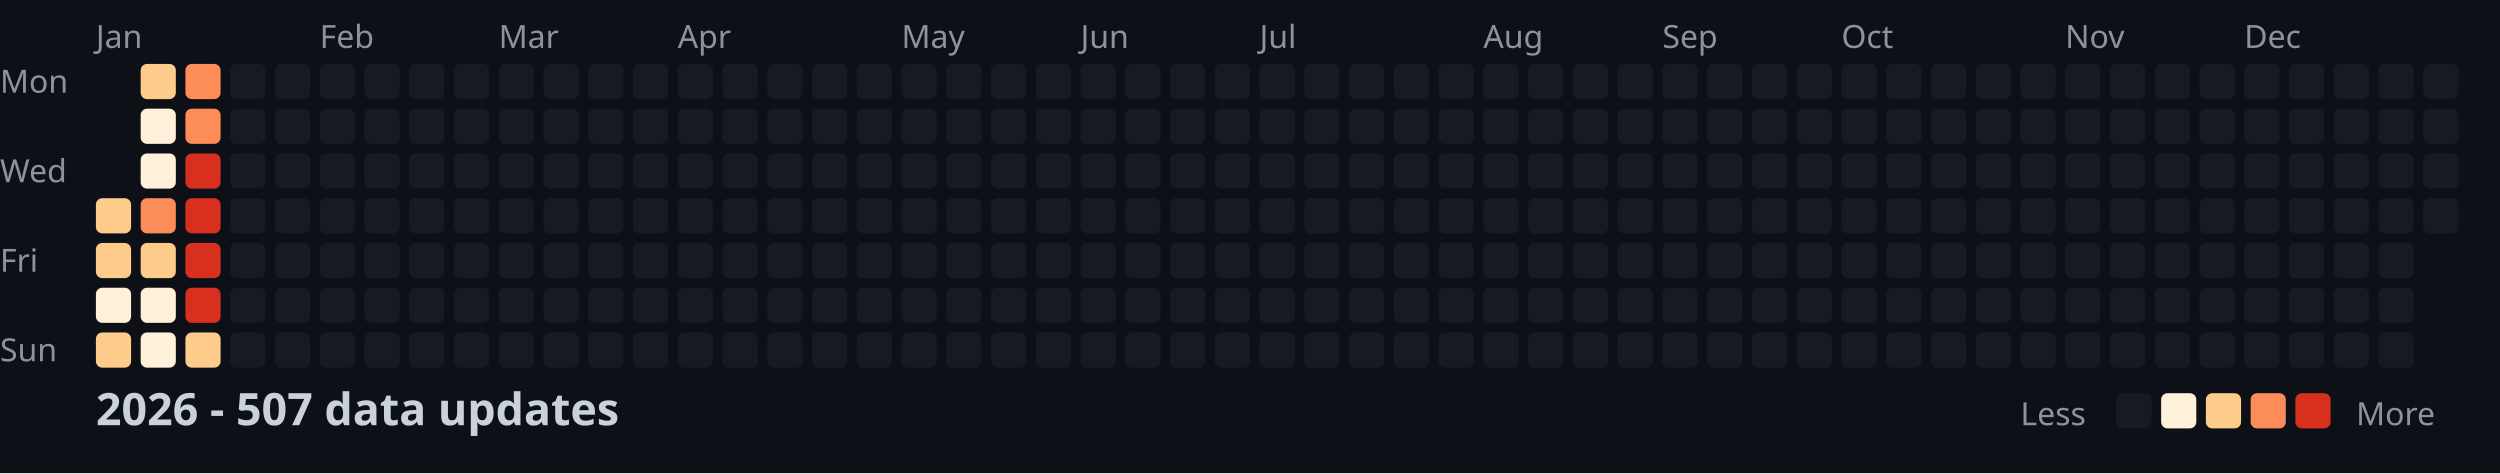
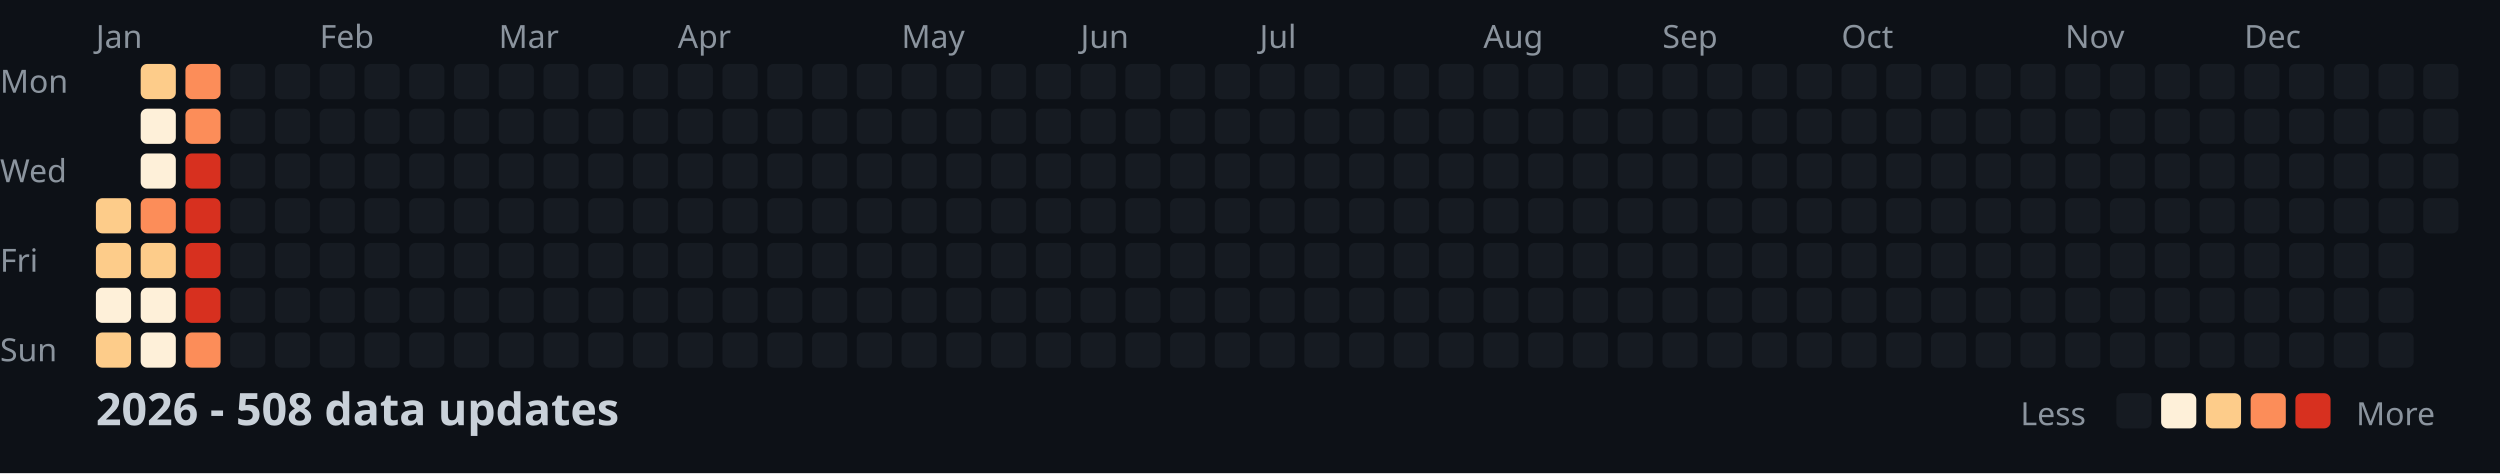
<svg xmlns="http://www.w3.org/2000/svg" width="782" height="148">
  <style>
    .month { font: 10px sans-serif; fill: #8b949e; }
    .day { font: 10px sans-serif; fill: #8b949e; }
    .title { font: bold 14px sans-serif; fill: #c9d1d9; }
    .legend { font: 10px sans-serif; fill: #8b949e; }
  </style>
  <rect width="100%" height="100%" fill="#0d1117" />
  <text x="0" y="29" class="day">Mon</text>
  <text x="0" y="57" class="day">Wed</text>
  <text x="0" y="85" class="day">Fri</text>
  <text x="0" y="113" class="day">Sun</text>
  <text x="30" y="15" class="month">Jan</text>
  <text x="100" y="15" class="month">Feb</text>
  <text x="156" y="15" class="month">Mar</text>
  <text x="212" y="15" class="month">Apr</text>
  <text x="282" y="15" class="month">May</text>
  <text x="338" y="15" class="month">Jun</text>
  <text x="394" y="15" class="month">Jul</text>
  <text x="464" y="15" class="month">Aug</text>
  <text x="520" y="15" class="month">Sep</text>
  <text x="576" y="15" class="month">Oct</text>
  <text x="646" y="15" class="month">Nov</text>
  <text x="702" y="15" class="month">Dec</text>
  <rect x="30" y="62" width="11" height="11" fill="#fdcc8a" rx="2" />
  <rect x="30" y="76" width="11" height="11" fill="#fdcc8a" rx="2" />
  <rect x="30" y="90" width="11" height="11" fill="#fef0d9" rx="2" />
  <rect x="30" y="104" width="11" height="11" fill="#fdcc8a" rx="2" />
  <rect x="44" y="20" width="11" height="11" fill="#fdcc8a" rx="2" />
  <rect x="44" y="34" width="11" height="11" fill="#fef0d9" rx="2" />
  <rect x="44" y="48" width="11" height="11" fill="#fef0d9" rx="2" />
  <rect x="44" y="62" width="11" height="11" fill="#fc8d59" rx="2" />
  <rect x="44" y="76" width="11" height="11" fill="#fdcc8a" rx="2" />
  <rect x="44" y="90" width="11" height="11" fill="#fef0d9" rx="2" />
  <rect x="44" y="104" width="11" height="11" fill="#fef0d9" rx="2" />
  <rect x="58" y="20" width="11" height="11" fill="#fc8d59" rx="2" />
  <rect x="58" y="34" width="11" height="11" fill="#fc8d59" rx="2" />
  <rect x="58" y="48" width="11" height="11" fill="#d7301f" rx="2" />
  <rect x="58" y="62" width="11" height="11" fill="#d7301f" rx="2" />
  <rect x="58" y="76" width="11" height="11" fill="#d7301f" rx="2" />
  <rect x="58" y="90" width="11" height="11" fill="#d7301f" rx="2" />
-   <rect x="58" y="104" width="11" height="11" fill="#fdcc8a" rx="2" />
+   <rect x="58" y="104" width="11" height="11" fill="#fc8d59" rx="2" />
  <rect x="72" y="20" width="11" height="11" fill="#161b22" rx="2" />
  <rect x="72" y="34" width="11" height="11" fill="#161b22" rx="2" />
  <rect x="72" y="48" width="11" height="11" fill="#161b22" rx="2" />
  <rect x="72" y="62" width="11" height="11" fill="#161b22" rx="2" />
  <rect x="72" y="76" width="11" height="11" fill="#161b22" rx="2" />
  <rect x="72" y="90" width="11" height="11" fill="#161b22" rx="2" />
  <rect x="72" y="104" width="11" height="11" fill="#161b22" rx="2" />
  <rect x="86" y="20" width="11" height="11" fill="#161b22" rx="2" />
  <rect x="86" y="34" width="11" height="11" fill="#161b22" rx="2" />
  <rect x="86" y="48" width="11" height="11" fill="#161b22" rx="2" />
  <rect x="86" y="62" width="11" height="11" fill="#161b22" rx="2" />
  <rect x="86" y="76" width="11" height="11" fill="#161b22" rx="2" />
  <rect x="86" y="90" width="11" height="11" fill="#161b22" rx="2" />
  <rect x="86" y="104" width="11" height="11" fill="#161b22" rx="2" />
  <rect x="100" y="20" width="11" height="11" fill="#161b22" rx="2" />
  <rect x="100" y="34" width="11" height="11" fill="#161b22" rx="2" />
  <rect x="100" y="48" width="11" height="11" fill="#161b22" rx="2" />
  <rect x="100" y="62" width="11" height="11" fill="#161b22" rx="2" />
  <rect x="100" y="76" width="11" height="11" fill="#161b22" rx="2" />
  <rect x="100" y="90" width="11" height="11" fill="#161b22" rx="2" />
  <rect x="100" y="104" width="11" height="11" fill="#161b22" rx="2" />
  <rect x="114" y="20" width="11" height="11" fill="#161b22" rx="2" />
  <rect x="114" y="34" width="11" height="11" fill="#161b22" rx="2" />
  <rect x="114" y="48" width="11" height="11" fill="#161b22" rx="2" />
  <rect x="114" y="62" width="11" height="11" fill="#161b22" rx="2" />
  <rect x="114" y="76" width="11" height="11" fill="#161b22" rx="2" />
  <rect x="114" y="90" width="11" height="11" fill="#161b22" rx="2" />
  <rect x="114" y="104" width="11" height="11" fill="#161b22" rx="2" />
  <rect x="128" y="20" width="11" height="11" fill="#161b22" rx="2" />
  <rect x="128" y="34" width="11" height="11" fill="#161b22" rx="2" />
  <rect x="128" y="48" width="11" height="11" fill="#161b22" rx="2" />
  <rect x="128" y="62" width="11" height="11" fill="#161b22" rx="2" />
  <rect x="128" y="76" width="11" height="11" fill="#161b22" rx="2" />
  <rect x="128" y="90" width="11" height="11" fill="#161b22" rx="2" />
  <rect x="128" y="104" width="11" height="11" fill="#161b22" rx="2" />
  <rect x="142" y="20" width="11" height="11" fill="#161b22" rx="2" />
  <rect x="142" y="34" width="11" height="11" fill="#161b22" rx="2" />
  <rect x="142" y="48" width="11" height="11" fill="#161b22" rx="2" />
  <rect x="142" y="62" width="11" height="11" fill="#161b22" rx="2" />
  <rect x="142" y="76" width="11" height="11" fill="#161b22" rx="2" />
  <rect x="142" y="90" width="11" height="11" fill="#161b22" rx="2" />
  <rect x="142" y="104" width="11" height="11" fill="#161b22" rx="2" />
  <rect x="156" y="20" width="11" height="11" fill="#161b22" rx="2" />
  <rect x="156" y="34" width="11" height="11" fill="#161b22" rx="2" />
  <rect x="156" y="48" width="11" height="11" fill="#161b22" rx="2" />
  <rect x="156" y="62" width="11" height="11" fill="#161b22" rx="2" />
  <rect x="156" y="76" width="11" height="11" fill="#161b22" rx="2" />
  <rect x="156" y="90" width="11" height="11" fill="#161b22" rx="2" />
  <rect x="156" y="104" width="11" height="11" fill="#161b22" rx="2" />
  <rect x="170" y="20" width="11" height="11" fill="#161b22" rx="2" />
  <rect x="170" y="34" width="11" height="11" fill="#161b22" rx="2" />
  <rect x="170" y="48" width="11" height="11" fill="#161b22" rx="2" />
  <rect x="170" y="62" width="11" height="11" fill="#161b22" rx="2" />
  <rect x="170" y="76" width="11" height="11" fill="#161b22" rx="2" />
  <rect x="170" y="90" width="11" height="11" fill="#161b22" rx="2" />
  <rect x="170" y="104" width="11" height="11" fill="#161b22" rx="2" />
  <rect x="184" y="20" width="11" height="11" fill="#161b22" rx="2" />
  <rect x="184" y="34" width="11" height="11" fill="#161b22" rx="2" />
  <rect x="184" y="48" width="11" height="11" fill="#161b22" rx="2" />
  <rect x="184" y="62" width="11" height="11" fill="#161b22" rx="2" />
  <rect x="184" y="76" width="11" height="11" fill="#161b22" rx="2" />
  <rect x="184" y="90" width="11" height="11" fill="#161b22" rx="2" />
  <rect x="184" y="104" width="11" height="11" fill="#161b22" rx="2" />
  <rect x="198" y="20" width="11" height="11" fill="#161b22" rx="2" />
  <rect x="198" y="34" width="11" height="11" fill="#161b22" rx="2" />
  <rect x="198" y="48" width="11" height="11" fill="#161b22" rx="2" />
  <rect x="198" y="62" width="11" height="11" fill="#161b22" rx="2" />
  <rect x="198" y="76" width="11" height="11" fill="#161b22" rx="2" />
  <rect x="198" y="90" width="11" height="11" fill="#161b22" rx="2" />
  <rect x="198" y="104" width="11" height="11" fill="#161b22" rx="2" />
  <rect x="212" y="20" width="11" height="11" fill="#161b22" rx="2" />
  <rect x="212" y="34" width="11" height="11" fill="#161b22" rx="2" />
  <rect x="212" y="48" width="11" height="11" fill="#161b22" rx="2" />
  <rect x="212" y="62" width="11" height="11" fill="#161b22" rx="2" />
  <rect x="212" y="76" width="11" height="11" fill="#161b22" rx="2" />
  <rect x="212" y="90" width="11" height="11" fill="#161b22" rx="2" />
  <rect x="212" y="104" width="11" height="11" fill="#161b22" rx="2" />
  <rect x="226" y="20" width="11" height="11" fill="#161b22" rx="2" />
  <rect x="226" y="34" width="11" height="11" fill="#161b22" rx="2" />
  <rect x="226" y="48" width="11" height="11" fill="#161b22" rx="2" />
  <rect x="226" y="62" width="11" height="11" fill="#161b22" rx="2" />
  <rect x="226" y="76" width="11" height="11" fill="#161b22" rx="2" />
  <rect x="226" y="90" width="11" height="11" fill="#161b22" rx="2" />
  <rect x="226" y="104" width="11" height="11" fill="#161b22" rx="2" />
  <rect x="240" y="20" width="11" height="11" fill="#161b22" rx="2" />
  <rect x="240" y="34" width="11" height="11" fill="#161b22" rx="2" />
  <rect x="240" y="48" width="11" height="11" fill="#161b22" rx="2" />
  <rect x="240" y="62" width="11" height="11" fill="#161b22" rx="2" />
  <rect x="240" y="76" width="11" height="11" fill="#161b22" rx="2" />
  <rect x="240" y="90" width="11" height="11" fill="#161b22" rx="2" />
  <rect x="240" y="104" width="11" height="11" fill="#161b22" rx="2" />
  <rect x="254" y="20" width="11" height="11" fill="#161b22" rx="2" />
  <rect x="254" y="34" width="11" height="11" fill="#161b22" rx="2" />
  <rect x="254" y="48" width="11" height="11" fill="#161b22" rx="2" />
  <rect x="254" y="62" width="11" height="11" fill="#161b22" rx="2" />
  <rect x="254" y="76" width="11" height="11" fill="#161b22" rx="2" />
  <rect x="254" y="90" width="11" height="11" fill="#161b22" rx="2" />
  <rect x="254" y="104" width="11" height="11" fill="#161b22" rx="2" />
  <rect x="268" y="20" width="11" height="11" fill="#161b22" rx="2" />
  <rect x="268" y="34" width="11" height="11" fill="#161b22" rx="2" />
  <rect x="268" y="48" width="11" height="11" fill="#161b22" rx="2" />
  <rect x="268" y="62" width="11" height="11" fill="#161b22" rx="2" />
  <rect x="268" y="76" width="11" height="11" fill="#161b22" rx="2" />
  <rect x="268" y="90" width="11" height="11" fill="#161b22" rx="2" />
  <rect x="268" y="104" width="11" height="11" fill="#161b22" rx="2" />
  <rect x="282" y="20" width="11" height="11" fill="#161b22" rx="2" />
  <rect x="282" y="34" width="11" height="11" fill="#161b22" rx="2" />
  <rect x="282" y="48" width="11" height="11" fill="#161b22" rx="2" />
  <rect x="282" y="62" width="11" height="11" fill="#161b22" rx="2" />
  <rect x="282" y="76" width="11" height="11" fill="#161b22" rx="2" />
  <rect x="282" y="90" width="11" height="11" fill="#161b22" rx="2" />
  <rect x="282" y="104" width="11" height="11" fill="#161b22" rx="2" />
  <rect x="296" y="20" width="11" height="11" fill="#161b22" rx="2" />
  <rect x="296" y="34" width="11" height="11" fill="#161b22" rx="2" />
  <rect x="296" y="48" width="11" height="11" fill="#161b22" rx="2" />
  <rect x="296" y="62" width="11" height="11" fill="#161b22" rx="2" />
  <rect x="296" y="76" width="11" height="11" fill="#161b22" rx="2" />
  <rect x="296" y="90" width="11" height="11" fill="#161b22" rx="2" />
  <rect x="296" y="104" width="11" height="11" fill="#161b22" rx="2" />
  <rect x="310" y="20" width="11" height="11" fill="#161b22" rx="2" />
  <rect x="310" y="34" width="11" height="11" fill="#161b22" rx="2" />
  <rect x="310" y="48" width="11" height="11" fill="#161b22" rx="2" />
  <rect x="310" y="62" width="11" height="11" fill="#161b22" rx="2" />
  <rect x="310" y="76" width="11" height="11" fill="#161b22" rx="2" />
  <rect x="310" y="90" width="11" height="11" fill="#161b22" rx="2" />
  <rect x="310" y="104" width="11" height="11" fill="#161b22" rx="2" />
  <rect x="324" y="20" width="11" height="11" fill="#161b22" rx="2" />
  <rect x="324" y="34" width="11" height="11" fill="#161b22" rx="2" />
  <rect x="324" y="48" width="11" height="11" fill="#161b22" rx="2" />
  <rect x="324" y="62" width="11" height="11" fill="#161b22" rx="2" />
  <rect x="324" y="76" width="11" height="11" fill="#161b22" rx="2" />
  <rect x="324" y="90" width="11" height="11" fill="#161b22" rx="2" />
  <rect x="324" y="104" width="11" height="11" fill="#161b22" rx="2" />
  <rect x="338" y="20" width="11" height="11" fill="#161b22" rx="2" />
  <rect x="338" y="34" width="11" height="11" fill="#161b22" rx="2" />
  <rect x="338" y="48" width="11" height="11" fill="#161b22" rx="2" />
  <rect x="338" y="62" width="11" height="11" fill="#161b22" rx="2" />
  <rect x="338" y="76" width="11" height="11" fill="#161b22" rx="2" />
  <rect x="338" y="90" width="11" height="11" fill="#161b22" rx="2" />
  <rect x="338" y="104" width="11" height="11" fill="#161b22" rx="2" />
  <rect x="352" y="20" width="11" height="11" fill="#161b22" rx="2" />
  <rect x="352" y="34" width="11" height="11" fill="#161b22" rx="2" />
  <rect x="352" y="48" width="11" height="11" fill="#161b22" rx="2" />
  <rect x="352" y="62" width="11" height="11" fill="#161b22" rx="2" />
  <rect x="352" y="76" width="11" height="11" fill="#161b22" rx="2" />
  <rect x="352" y="90" width="11" height="11" fill="#161b22" rx="2" />
  <rect x="352" y="104" width="11" height="11" fill="#161b22" rx="2" />
  <rect x="366" y="20" width="11" height="11" fill="#161b22" rx="2" />
  <rect x="366" y="34" width="11" height="11" fill="#161b22" rx="2" />
  <rect x="366" y="48" width="11" height="11" fill="#161b22" rx="2" />
  <rect x="366" y="62" width="11" height="11" fill="#161b22" rx="2" />
  <rect x="366" y="76" width="11" height="11" fill="#161b22" rx="2" />
  <rect x="366" y="90" width="11" height="11" fill="#161b22" rx="2" />
  <rect x="366" y="104" width="11" height="11" fill="#161b22" rx="2" />
  <rect x="380" y="20" width="11" height="11" fill="#161b22" rx="2" />
  <rect x="380" y="34" width="11" height="11" fill="#161b22" rx="2" />
  <rect x="380" y="48" width="11" height="11" fill="#161b22" rx="2" />
  <rect x="380" y="62" width="11" height="11" fill="#161b22" rx="2" />
  <rect x="380" y="76" width="11" height="11" fill="#161b22" rx="2" />
  <rect x="380" y="90" width="11" height="11" fill="#161b22" rx="2" />
  <rect x="380" y="104" width="11" height="11" fill="#161b22" rx="2" />
  <rect x="394" y="20" width="11" height="11" fill="#161b22" rx="2" />
  <rect x="394" y="34" width="11" height="11" fill="#161b22" rx="2" />
  <rect x="394" y="48" width="11" height="11" fill="#161b22" rx="2" />
  <rect x="394" y="62" width="11" height="11" fill="#161b22" rx="2" />
  <rect x="394" y="76" width="11" height="11" fill="#161b22" rx="2" />
  <rect x="394" y="90" width="11" height="11" fill="#161b22" rx="2" />
  <rect x="394" y="104" width="11" height="11" fill="#161b22" rx="2" />
  <rect x="408" y="20" width="11" height="11" fill="#161b22" rx="2" />
  <rect x="408" y="34" width="11" height="11" fill="#161b22" rx="2" />
  <rect x="408" y="48" width="11" height="11" fill="#161b22" rx="2" />
  <rect x="408" y="62" width="11" height="11" fill="#161b22" rx="2" />
  <rect x="408" y="76" width="11" height="11" fill="#161b22" rx="2" />
  <rect x="408" y="90" width="11" height="11" fill="#161b22" rx="2" />
  <rect x="408" y="104" width="11" height="11" fill="#161b22" rx="2" />
  <rect x="422" y="20" width="11" height="11" fill="#161b22" rx="2" />
  <rect x="422" y="34" width="11" height="11" fill="#161b22" rx="2" />
  <rect x="422" y="48" width="11" height="11" fill="#161b22" rx="2" />
  <rect x="422" y="62" width="11" height="11" fill="#161b22" rx="2" />
  <rect x="422" y="76" width="11" height="11" fill="#161b22" rx="2" />
  <rect x="422" y="90" width="11" height="11" fill="#161b22" rx="2" />
  <rect x="422" y="104" width="11" height="11" fill="#161b22" rx="2" />
  <rect x="436" y="20" width="11" height="11" fill="#161b22" rx="2" />
  <rect x="436" y="34" width="11" height="11" fill="#161b22" rx="2" />
  <rect x="436" y="48" width="11" height="11" fill="#161b22" rx="2" />
  <rect x="436" y="62" width="11" height="11" fill="#161b22" rx="2" />
  <rect x="436" y="76" width="11" height="11" fill="#161b22" rx="2" />
  <rect x="436" y="90" width="11" height="11" fill="#161b22" rx="2" />
  <rect x="436" y="104" width="11" height="11" fill="#161b22" rx="2" />
  <rect x="450" y="20" width="11" height="11" fill="#161b22" rx="2" />
  <rect x="450" y="34" width="11" height="11" fill="#161b22" rx="2" />
  <rect x="450" y="48" width="11" height="11" fill="#161b22" rx="2" />
  <rect x="450" y="62" width="11" height="11" fill="#161b22" rx="2" />
  <rect x="450" y="76" width="11" height="11" fill="#161b22" rx="2" />
  <rect x="450" y="90" width="11" height="11" fill="#161b22" rx="2" />
  <rect x="450" y="104" width="11" height="11" fill="#161b22" rx="2" />
  <rect x="464" y="20" width="11" height="11" fill="#161b22" rx="2" />
  <rect x="464" y="34" width="11" height="11" fill="#161b22" rx="2" />
  <rect x="464" y="48" width="11" height="11" fill="#161b22" rx="2" />
  <rect x="464" y="62" width="11" height="11" fill="#161b22" rx="2" />
  <rect x="464" y="76" width="11" height="11" fill="#161b22" rx="2" />
  <rect x="464" y="90" width="11" height="11" fill="#161b22" rx="2" />
  <rect x="464" y="104" width="11" height="11" fill="#161b22" rx="2" />
  <rect x="478" y="20" width="11" height="11" fill="#161b22" rx="2" />
  <rect x="478" y="34" width="11" height="11" fill="#161b22" rx="2" />
  <rect x="478" y="48" width="11" height="11" fill="#161b22" rx="2" />
  <rect x="478" y="62" width="11" height="11" fill="#161b22" rx="2" />
  <rect x="478" y="76" width="11" height="11" fill="#161b22" rx="2" />
  <rect x="478" y="90" width="11" height="11" fill="#161b22" rx="2" />
  <rect x="478" y="104" width="11" height="11" fill="#161b22" rx="2" />
  <rect x="492" y="20" width="11" height="11" fill="#161b22" rx="2" />
  <rect x="492" y="34" width="11" height="11" fill="#161b22" rx="2" />
  <rect x="492" y="48" width="11" height="11" fill="#161b22" rx="2" />
  <rect x="492" y="62" width="11" height="11" fill="#161b22" rx="2" />
  <rect x="492" y="76" width="11" height="11" fill="#161b22" rx="2" />
  <rect x="492" y="90" width="11" height="11" fill="#161b22" rx="2" />
  <rect x="492" y="104" width="11" height="11" fill="#161b22" rx="2" />
  <rect x="506" y="20" width="11" height="11" fill="#161b22" rx="2" />
  <rect x="506" y="34" width="11" height="11" fill="#161b22" rx="2" />
  <rect x="506" y="48" width="11" height="11" fill="#161b22" rx="2" />
  <rect x="506" y="62" width="11" height="11" fill="#161b22" rx="2" />
  <rect x="506" y="76" width="11" height="11" fill="#161b22" rx="2" />
  <rect x="506" y="90" width="11" height="11" fill="#161b22" rx="2" />
  <rect x="506" y="104" width="11" height="11" fill="#161b22" rx="2" />
  <rect x="520" y="20" width="11" height="11" fill="#161b22" rx="2" />
  <rect x="520" y="34" width="11" height="11" fill="#161b22" rx="2" />
  <rect x="520" y="48" width="11" height="11" fill="#161b22" rx="2" />
  <rect x="520" y="62" width="11" height="11" fill="#161b22" rx="2" />
  <rect x="520" y="76" width="11" height="11" fill="#161b22" rx="2" />
  <rect x="520" y="90" width="11" height="11" fill="#161b22" rx="2" />
  <rect x="520" y="104" width="11" height="11" fill="#161b22" rx="2" />
  <rect x="534" y="20" width="11" height="11" fill="#161b22" rx="2" />
  <rect x="534" y="34" width="11" height="11" fill="#161b22" rx="2" />
  <rect x="534" y="48" width="11" height="11" fill="#161b22" rx="2" />
  <rect x="534" y="62" width="11" height="11" fill="#161b22" rx="2" />
  <rect x="534" y="76" width="11" height="11" fill="#161b22" rx="2" />
  <rect x="534" y="90" width="11" height="11" fill="#161b22" rx="2" />
  <rect x="534" y="104" width="11" height="11" fill="#161b22" rx="2" />
  <rect x="548" y="20" width="11" height="11" fill="#161b22" rx="2" />
  <rect x="548" y="34" width="11" height="11" fill="#161b22" rx="2" />
  <rect x="548" y="48" width="11" height="11" fill="#161b22" rx="2" />
  <rect x="548" y="62" width="11" height="11" fill="#161b22" rx="2" />
  <rect x="548" y="76" width="11" height="11" fill="#161b22" rx="2" />
  <rect x="548" y="90" width="11" height="11" fill="#161b22" rx="2" />
  <rect x="548" y="104" width="11" height="11" fill="#161b22" rx="2" />
  <rect x="562" y="20" width="11" height="11" fill="#161b22" rx="2" />
  <rect x="562" y="34" width="11" height="11" fill="#161b22" rx="2" />
  <rect x="562" y="48" width="11" height="11" fill="#161b22" rx="2" />
  <rect x="562" y="62" width="11" height="11" fill="#161b22" rx="2" />
  <rect x="562" y="76" width="11" height="11" fill="#161b22" rx="2" />
  <rect x="562" y="90" width="11" height="11" fill="#161b22" rx="2" />
  <rect x="562" y="104" width="11" height="11" fill="#161b22" rx="2" />
  <rect x="576" y="20" width="11" height="11" fill="#161b22" rx="2" />
  <rect x="576" y="34" width="11" height="11" fill="#161b22" rx="2" />
  <rect x="576" y="48" width="11" height="11" fill="#161b22" rx="2" />
  <rect x="576" y="62" width="11" height="11" fill="#161b22" rx="2" />
  <rect x="576" y="76" width="11" height="11" fill="#161b22" rx="2" />
  <rect x="576" y="90" width="11" height="11" fill="#161b22" rx="2" />
  <rect x="576" y="104" width="11" height="11" fill="#161b22" rx="2" />
  <rect x="590" y="20" width="11" height="11" fill="#161b22" rx="2" />
  <rect x="590" y="34" width="11" height="11" fill="#161b22" rx="2" />
  <rect x="590" y="48" width="11" height="11" fill="#161b22" rx="2" />
  <rect x="590" y="62" width="11" height="11" fill="#161b22" rx="2" />
  <rect x="590" y="76" width="11" height="11" fill="#161b22" rx="2" />
  <rect x="590" y="90" width="11" height="11" fill="#161b22" rx="2" />
  <rect x="590" y="104" width="11" height="11" fill="#161b22" rx="2" />
  <rect x="604" y="20" width="11" height="11" fill="#161b22" rx="2" />
  <rect x="604" y="34" width="11" height="11" fill="#161b22" rx="2" />
  <rect x="604" y="48" width="11" height="11" fill="#161b22" rx="2" />
  <rect x="604" y="62" width="11" height="11" fill="#161b22" rx="2" />
  <rect x="604" y="76" width="11" height="11" fill="#161b22" rx="2" />
  <rect x="604" y="90" width="11" height="11" fill="#161b22" rx="2" />
  <rect x="604" y="104" width="11" height="11" fill="#161b22" rx="2" />
  <rect x="618" y="20" width="11" height="11" fill="#161b22" rx="2" />
  <rect x="618" y="34" width="11" height="11" fill="#161b22" rx="2" />
  <rect x="618" y="48" width="11" height="11" fill="#161b22" rx="2" />
  <rect x="618" y="62" width="11" height="11" fill="#161b22" rx="2" />
  <rect x="618" y="76" width="11" height="11" fill="#161b22" rx="2" />
  <rect x="618" y="90" width="11" height="11" fill="#161b22" rx="2" />
  <rect x="618" y="104" width="11" height="11" fill="#161b22" rx="2" />
  <rect x="632" y="20" width="11" height="11" fill="#161b22" rx="2" />
  <rect x="632" y="34" width="11" height="11" fill="#161b22" rx="2" />
  <rect x="632" y="48" width="11" height="11" fill="#161b22" rx="2" />
  <rect x="632" y="62" width="11" height="11" fill="#161b22" rx="2" />
  <rect x="632" y="76" width="11" height="11" fill="#161b22" rx="2" />
  <rect x="632" y="90" width="11" height="11" fill="#161b22" rx="2" />
  <rect x="632" y="104" width="11" height="11" fill="#161b22" rx="2" />
  <rect x="646" y="20" width="11" height="11" fill="#161b22" rx="2" />
  <rect x="646" y="34" width="11" height="11" fill="#161b22" rx="2" />
  <rect x="646" y="48" width="11" height="11" fill="#161b22" rx="2" />
  <rect x="646" y="62" width="11" height="11" fill="#161b22" rx="2" />
  <rect x="646" y="76" width="11" height="11" fill="#161b22" rx="2" />
  <rect x="646" y="90" width="11" height="11" fill="#161b22" rx="2" />
  <rect x="646" y="104" width="11" height="11" fill="#161b22" rx="2" />
  <rect x="660" y="20" width="11" height="11" fill="#161b22" rx="2" />
  <rect x="660" y="34" width="11" height="11" fill="#161b22" rx="2" />
  <rect x="660" y="48" width="11" height="11" fill="#161b22" rx="2" />
  <rect x="660" y="62" width="11" height="11" fill="#161b22" rx="2" />
  <rect x="660" y="76" width="11" height="11" fill="#161b22" rx="2" />
  <rect x="660" y="90" width="11" height="11" fill="#161b22" rx="2" />
  <rect x="660" y="104" width="11" height="11" fill="#161b22" rx="2" />
  <rect x="674" y="20" width="11" height="11" fill="#161b22" rx="2" />
  <rect x="674" y="34" width="11" height="11" fill="#161b22" rx="2" />
  <rect x="674" y="48" width="11" height="11" fill="#161b22" rx="2" />
  <rect x="674" y="62" width="11" height="11" fill="#161b22" rx="2" />
  <rect x="674" y="76" width="11" height="11" fill="#161b22" rx="2" />
  <rect x="674" y="90" width="11" height="11" fill="#161b22" rx="2" />
  <rect x="674" y="104" width="11" height="11" fill="#161b22" rx="2" />
  <rect x="688" y="20" width="11" height="11" fill="#161b22" rx="2" />
  <rect x="688" y="34" width="11" height="11" fill="#161b22" rx="2" />
  <rect x="688" y="48" width="11" height="11" fill="#161b22" rx="2" />
  <rect x="688" y="62" width="11" height="11" fill="#161b22" rx="2" />
  <rect x="688" y="76" width="11" height="11" fill="#161b22" rx="2" />
  <rect x="688" y="90" width="11" height="11" fill="#161b22" rx="2" />
  <rect x="688" y="104" width="11" height="11" fill="#161b22" rx="2" />
  <rect x="702" y="20" width="11" height="11" fill="#161b22" rx="2" />
  <rect x="702" y="34" width="11" height="11" fill="#161b22" rx="2" />
  <rect x="702" y="48" width="11" height="11" fill="#161b22" rx="2" />
  <rect x="702" y="62" width="11" height="11" fill="#161b22" rx="2" />
  <rect x="702" y="76" width="11" height="11" fill="#161b22" rx="2" />
  <rect x="702" y="90" width="11" height="11" fill="#161b22" rx="2" />
  <rect x="702" y="104" width="11" height="11" fill="#161b22" rx="2" />
  <rect x="716" y="20" width="11" height="11" fill="#161b22" rx="2" />
  <rect x="716" y="34" width="11" height="11" fill="#161b22" rx="2" />
  <rect x="716" y="48" width="11" height="11" fill="#161b22" rx="2" />
  <rect x="716" y="62" width="11" height="11" fill="#161b22" rx="2" />
  <rect x="716" y="76" width="11" height="11" fill="#161b22" rx="2" />
  <rect x="716" y="90" width="11" height="11" fill="#161b22" rx="2" />
  <rect x="716" y="104" width="11" height="11" fill="#161b22" rx="2" />
  <rect x="730" y="20" width="11" height="11" fill="#161b22" rx="2" />
  <rect x="730" y="34" width="11" height="11" fill="#161b22" rx="2" />
  <rect x="730" y="48" width="11" height="11" fill="#161b22" rx="2" />
  <rect x="730" y="62" width="11" height="11" fill="#161b22" rx="2" />
  <rect x="730" y="76" width="11" height="11" fill="#161b22" rx="2" />
  <rect x="730" y="90" width="11" height="11" fill="#161b22" rx="2" />
  <rect x="730" y="104" width="11" height="11" fill="#161b22" rx="2" />
  <rect x="744" y="20" width="11" height="11" fill="#161b22" rx="2" />
  <rect x="744" y="34" width="11" height="11" fill="#161b22" rx="2" />
  <rect x="744" y="48" width="11" height="11" fill="#161b22" rx="2" />
  <rect x="744" y="62" width="11" height="11" fill="#161b22" rx="2" />
  <rect x="744" y="76" width="11" height="11" fill="#161b22" rx="2" />
  <rect x="744" y="90" width="11" height="11" fill="#161b22" rx="2" />
  <rect x="744" y="104" width="11" height="11" fill="#161b22" rx="2" />
  <rect x="758" y="20" width="11" height="11" fill="#161b22" rx="2" />
  <rect x="758" y="34" width="11" height="11" fill="#161b22" rx="2" />
  <rect x="758" y="48" width="11" height="11" fill="#161b22" rx="2" />
  <rect x="758" y="62" width="11" height="11" fill="#161b22" rx="2" />
-   <text x="30" y="133" class="title">2026 - 507 data updates</text>
+   <text x="30" y="133" class="title">2026 - 508 data updates</text>
  <text x="632" y="133" class="legend">Less</text>
  <rect x="662" y="123" width="11" height="11" fill="#161b22" rx="2" />
  <rect x="676" y="123" width="11" height="11" fill="#fef0d9" rx="2" />
  <rect x="690" y="123" width="11" height="11" fill="#fdcc8a" rx="2" />
  <rect x="704" y="123" width="11" height="11" fill="#fc8d59" rx="2" />
  <rect x="718" y="123" width="11" height="11" fill="#d7301f" rx="2" />
  <text x="737" y="133" class="legend">More</text>
</svg>
